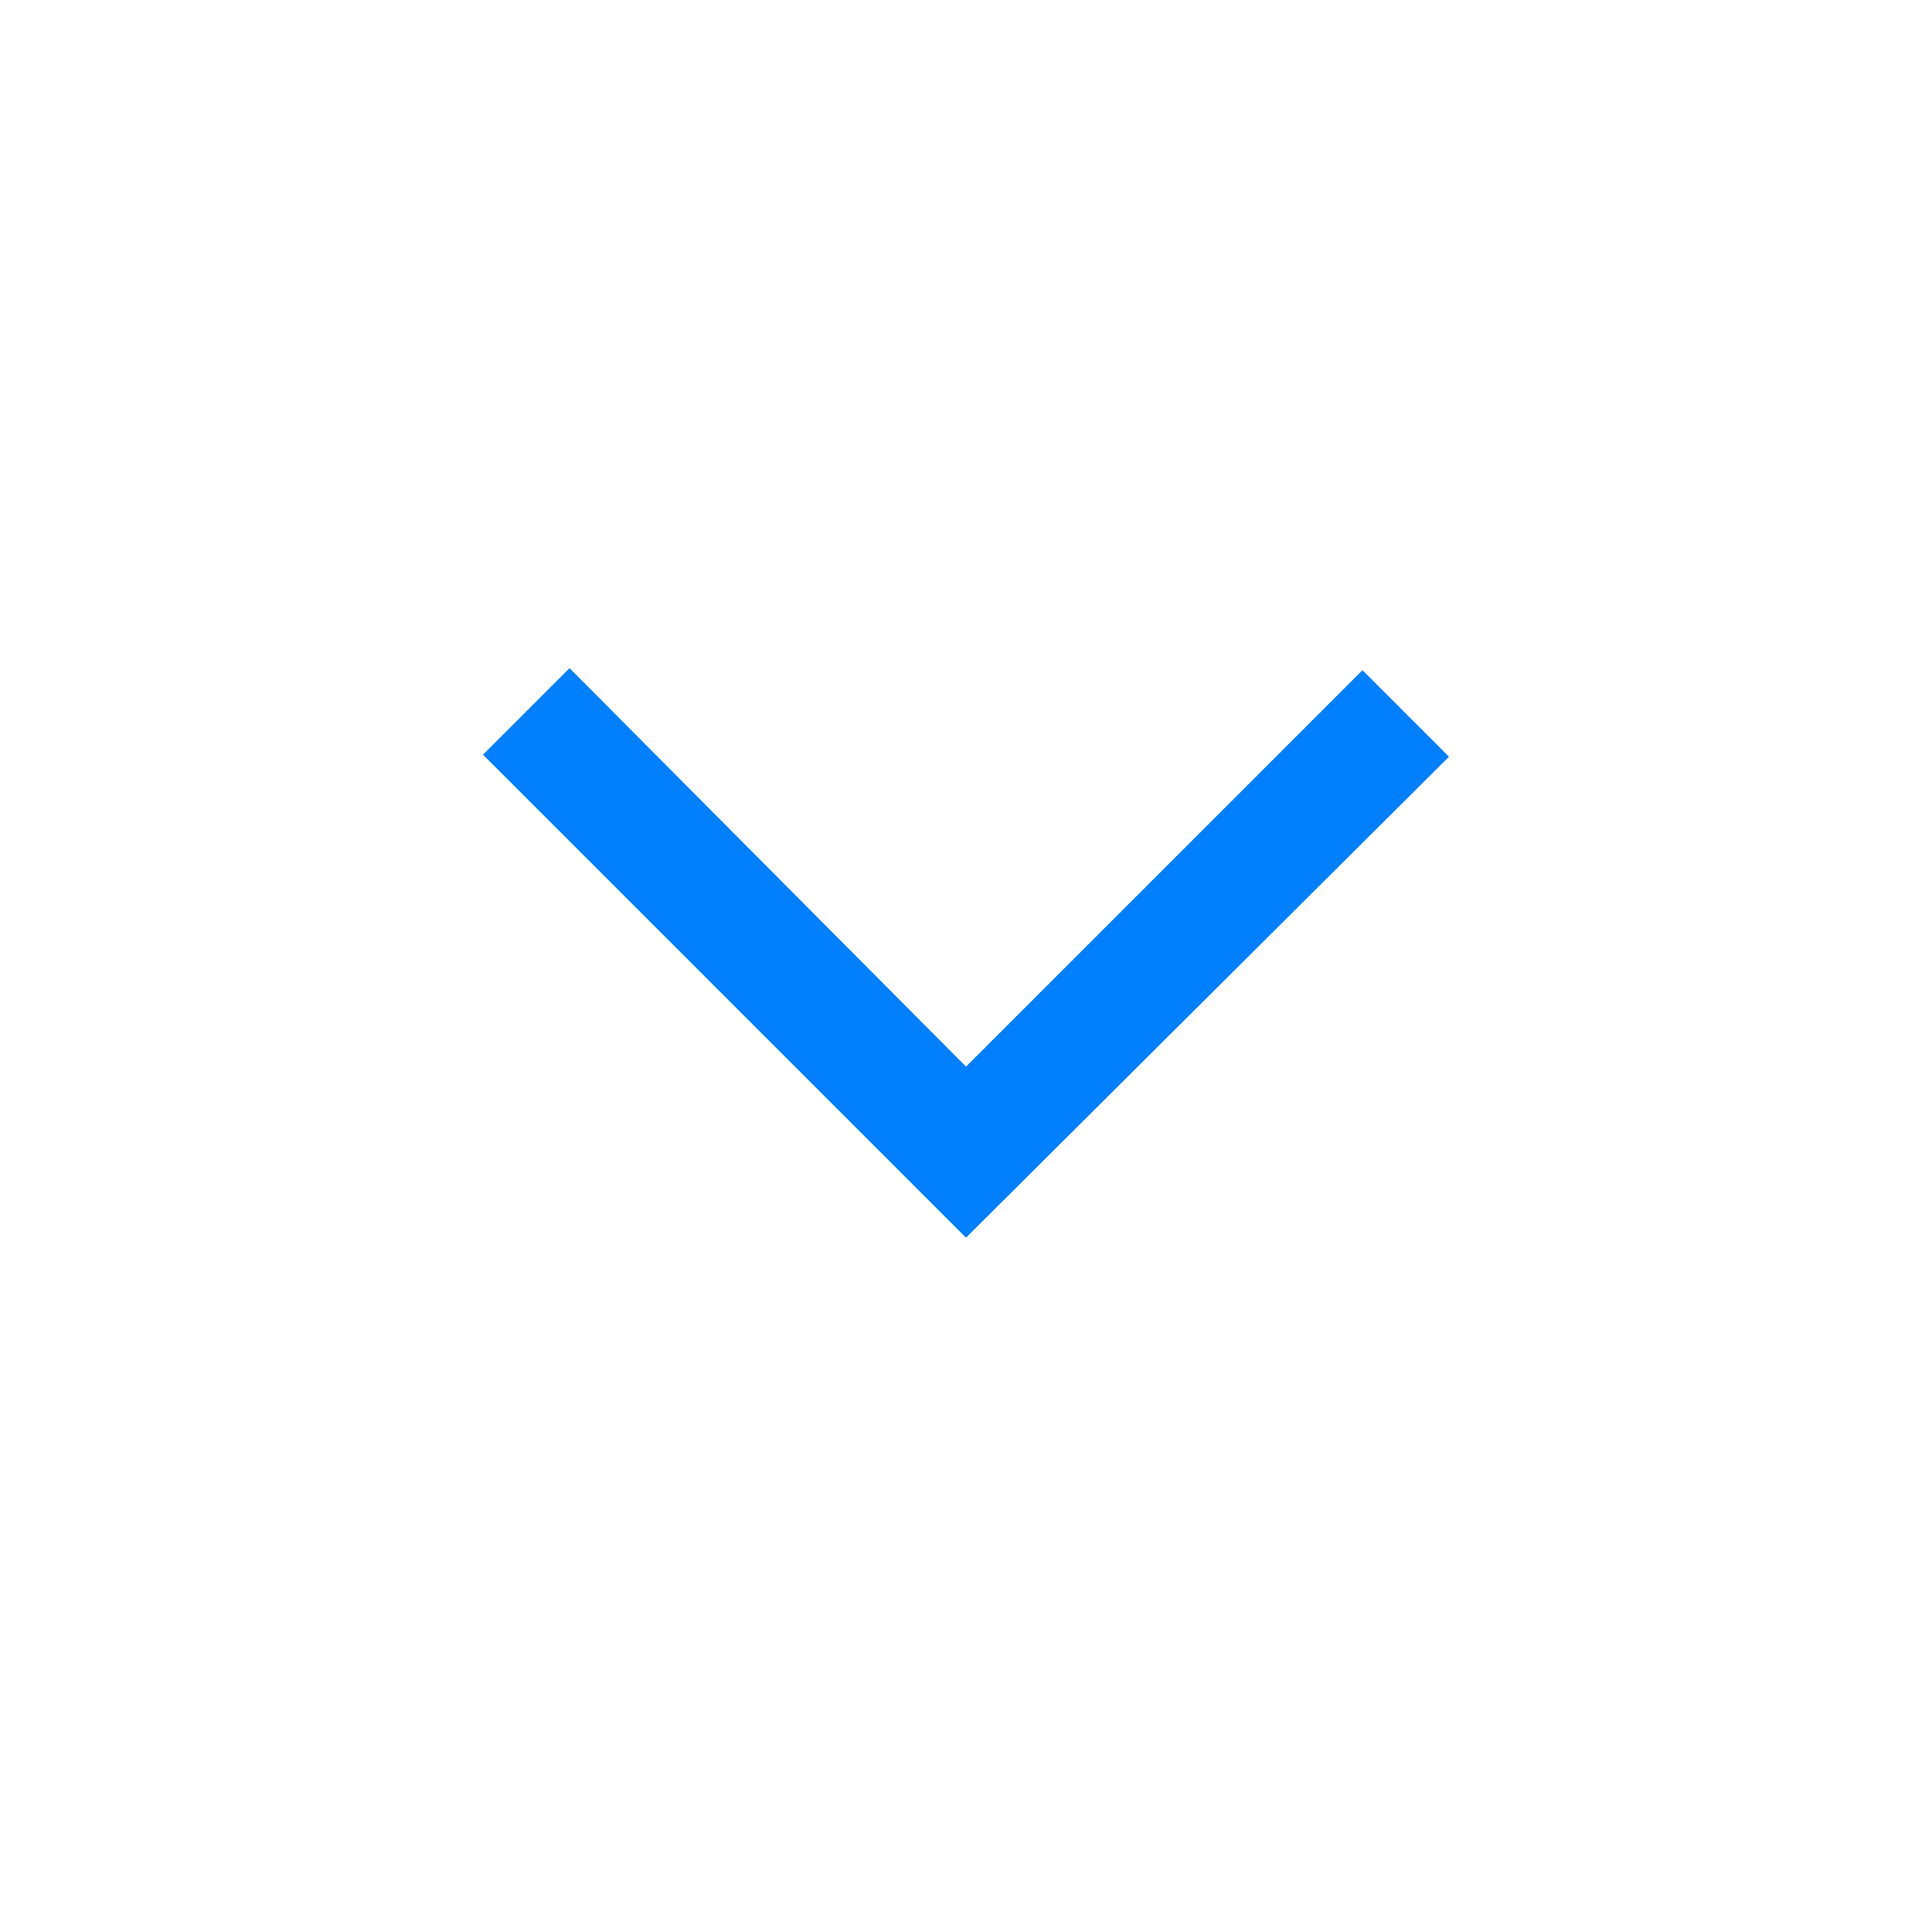
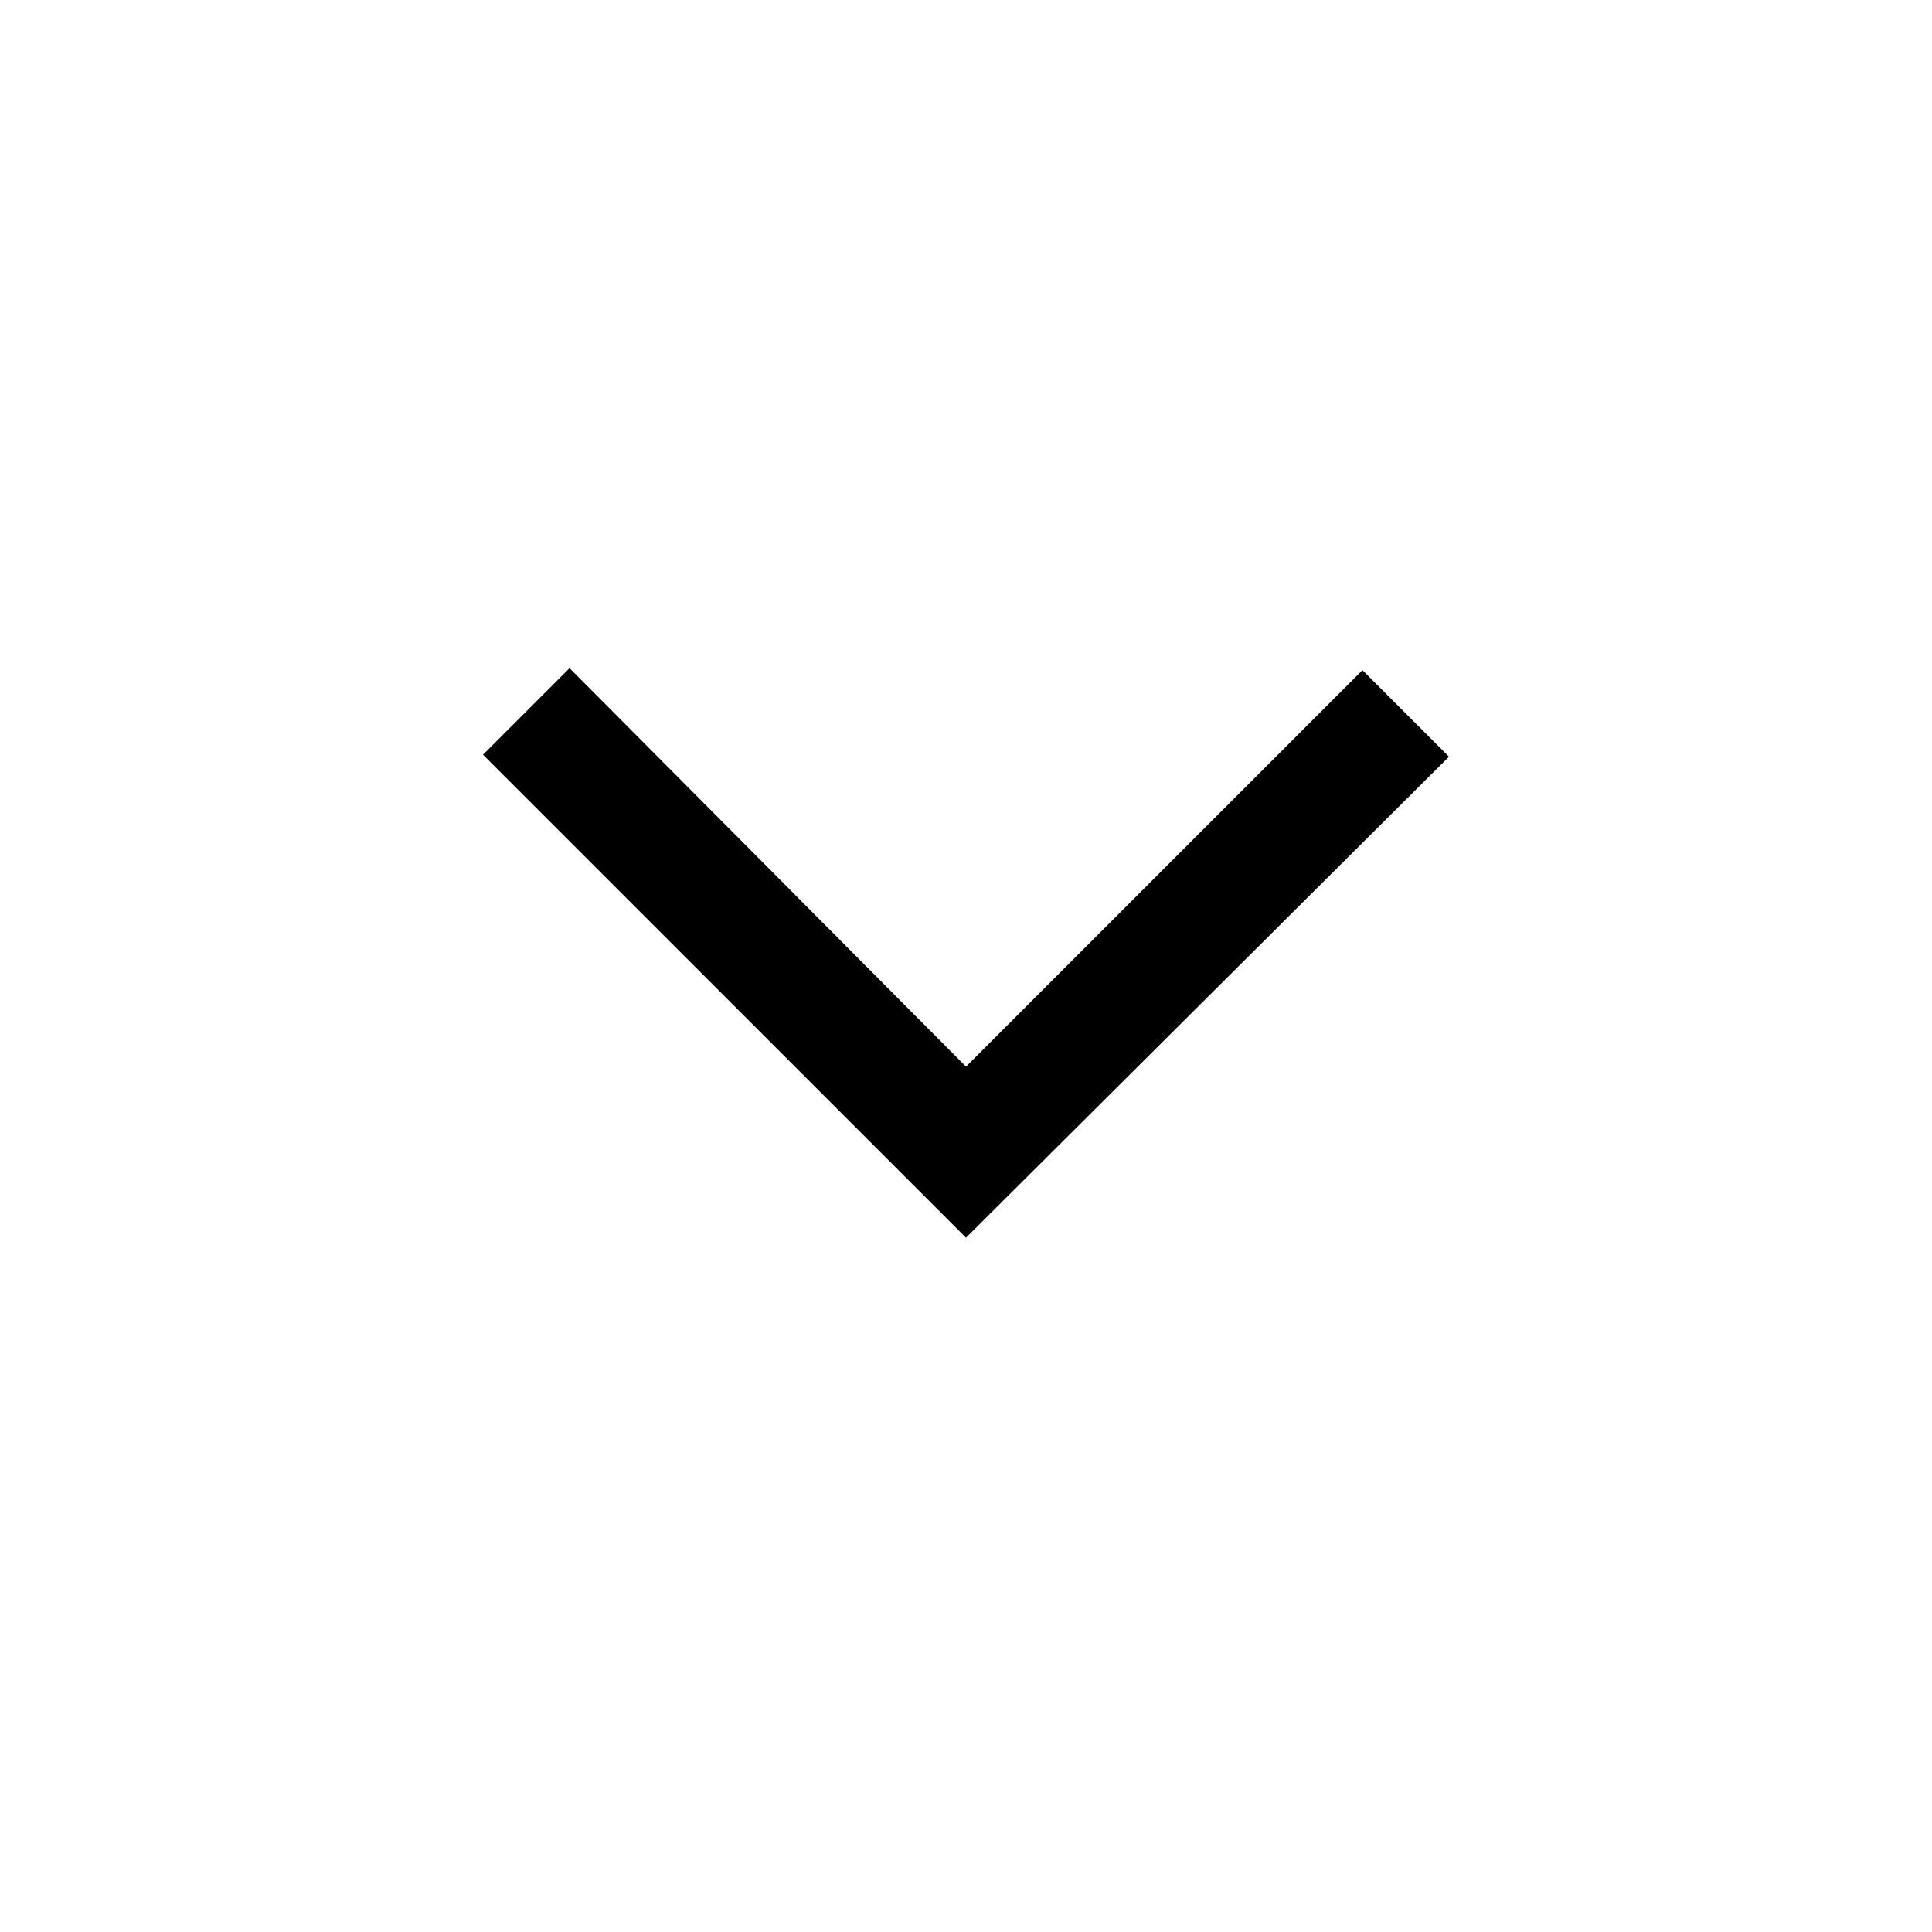
- <svg xmlns="http://www.w3.org/2000/svg" width="24" height="24" viewBox="0 0 24 24" fill="none">
-   <path d="M12 15.375L6 9.375L7.075 8.3L12 13.25L16.925 8.325L18 9.4L12 15.375Z" fill="#017FFD" />
+ <svg xmlns="http://www.w3.org/2000/svg" viewBox="0 0 24 24" fill="none">
+   <path d="M12 15.375L6 9.375L7.075 8.3L12 13.25L16.925 8.325L18 9.4L12 15.375Z" fill="currentColor" />
</svg>
